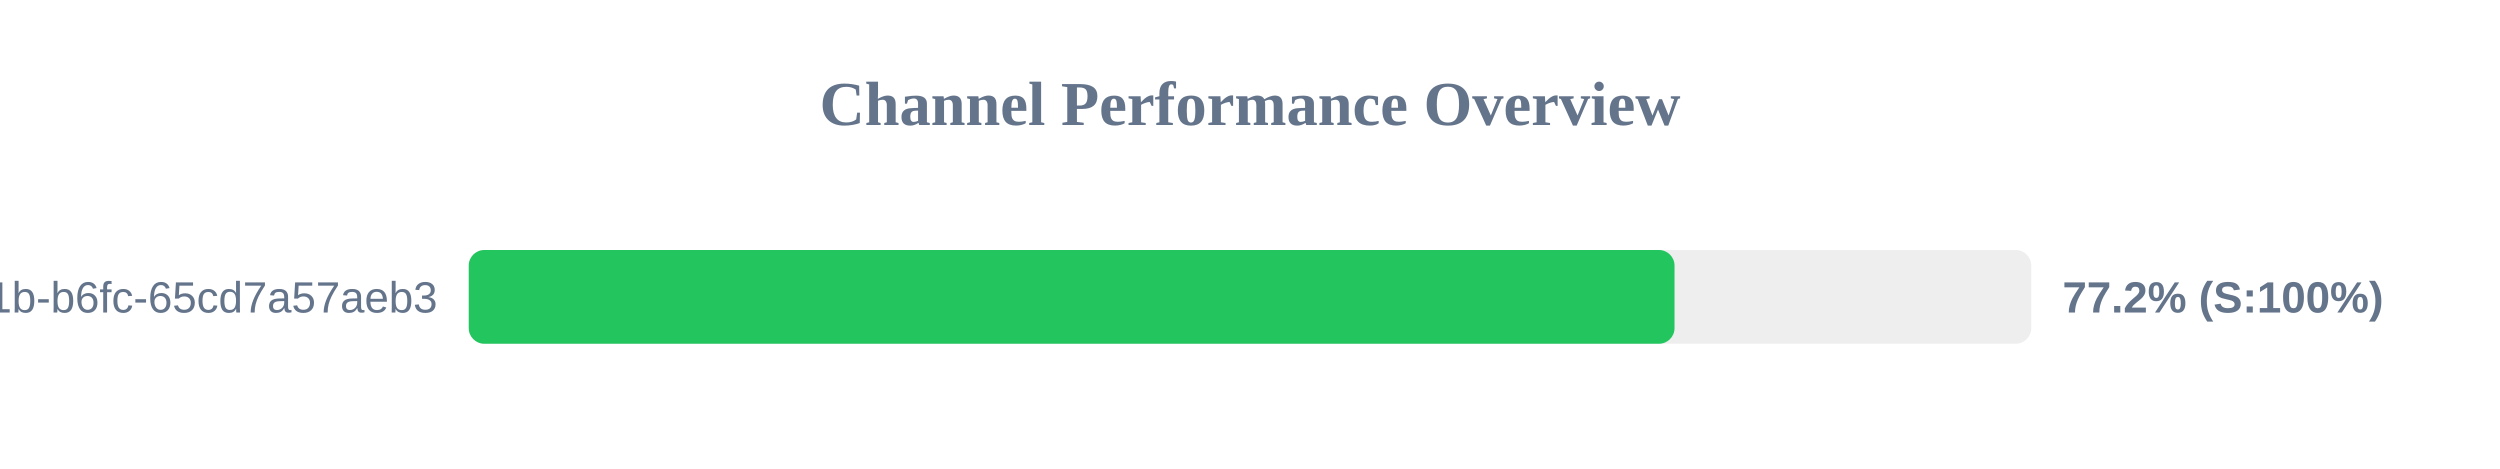
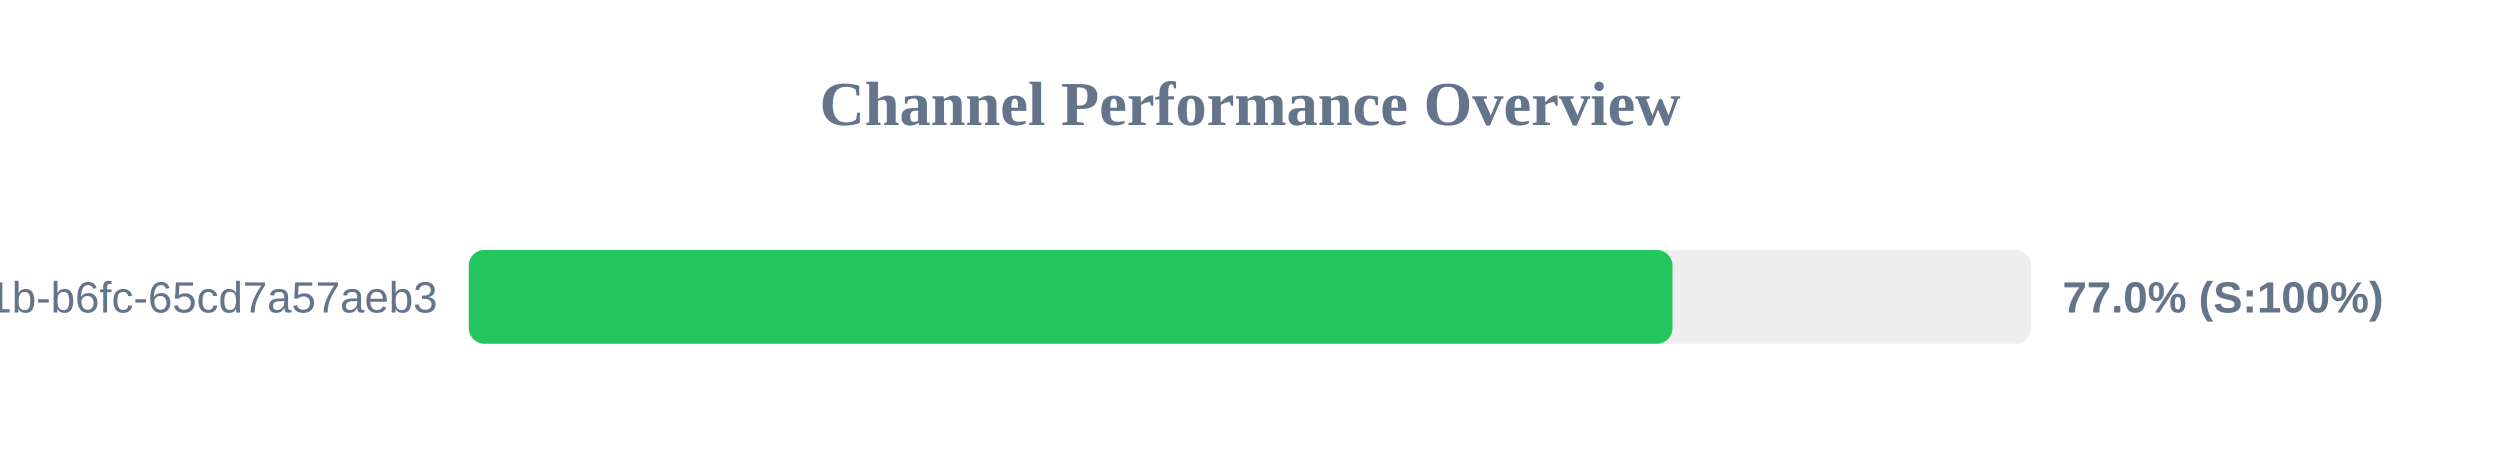
<svg xmlns="http://www.w3.org/2000/svg" width="800" height="150" version="1.1">
  <style>
        .row { font: 14px Arial; fill: #64748b; }
        .score { font: bold 14px Arial; fill: #64748b; }
    </style>
  <text x="400" y="40" text-anchor="middle" font-size="20px" font-weight="bold" fill="#64748b">Channel Performance Overview</text>
  <rect x="150" y="80" width="500" height="30" fill="#eee" rx="5" />
-   <rect x="150" y="80" width="385.85" height="30" fill="#22c55e" rx="5" />
+   <rect x="150" y="80" width="385.2" height="30" fill="#22c55e" rx="5" />
  <text x="140" y="100" text-anchor="end" class="row">?uuid=9c859345-959f-491b-b6fc-65cd7a57aeb3</text>
-   <text x="660" y="100" text-anchor="start" class="score">77.2% (S:100%)</text>
+   <text x="660" y="100" text-anchor="start" class="score">77.0% (S:100%)</text>
</svg>
